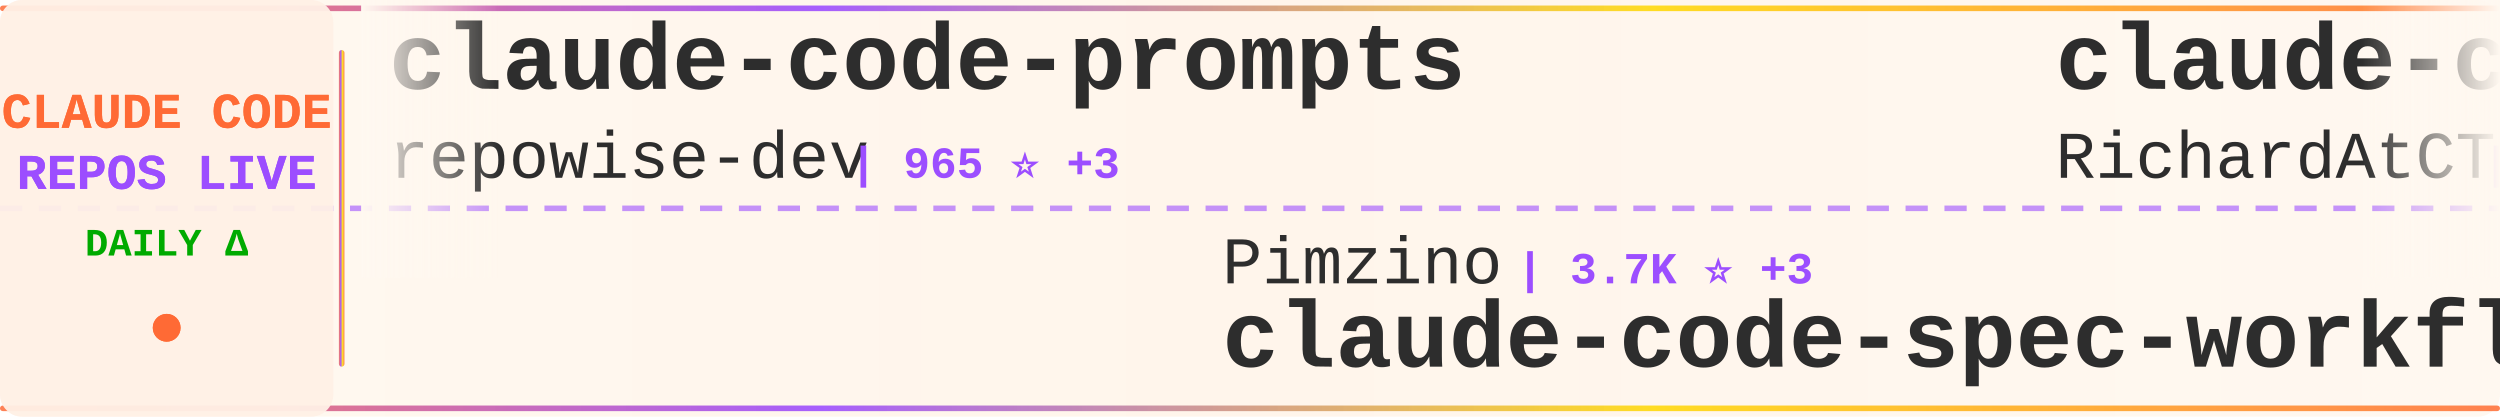
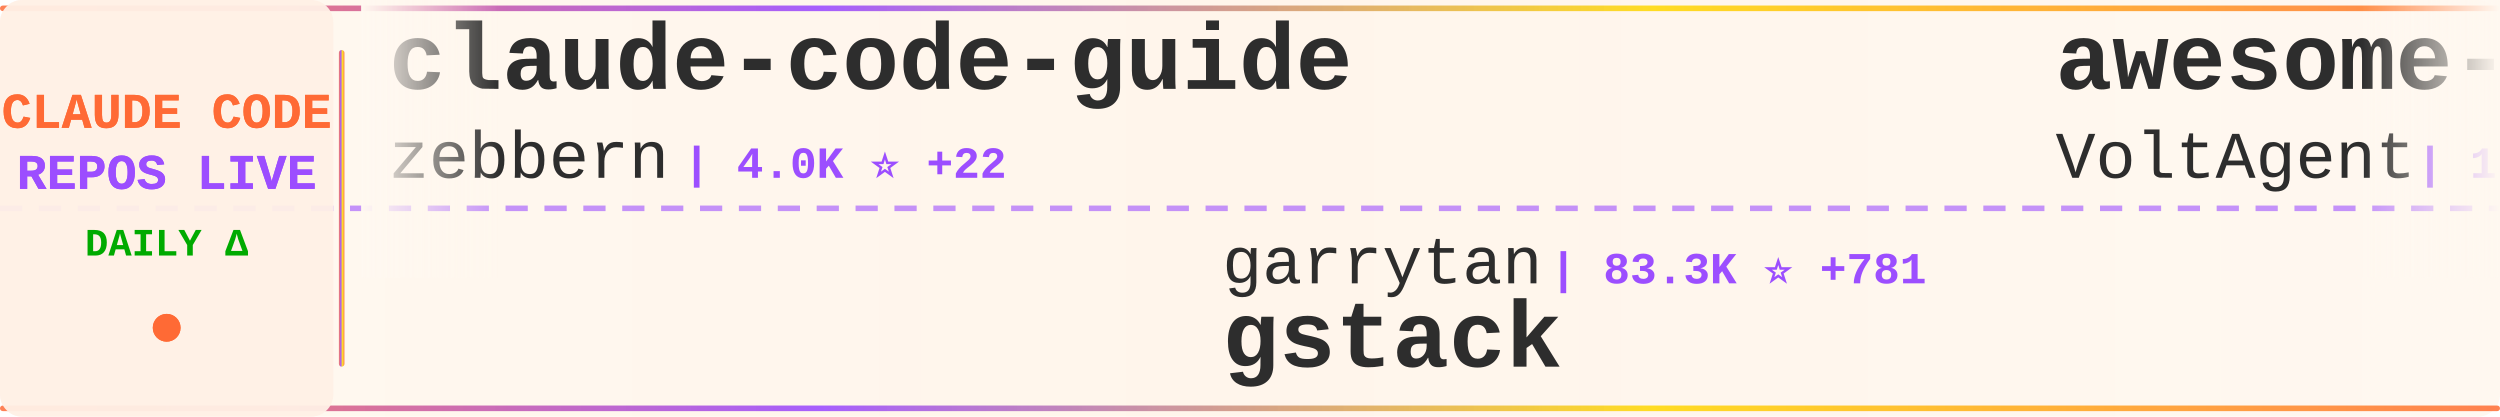
<svg xmlns="http://www.w3.org/2000/svg" width="900" height="150">
  <defs>
    <linearGradient id="tickerBg" x1="0%" y1="0%" x2="100%" y2="0%">
      <stop offset="0%" style="stop-color:#fff8f0;stop-opacity:0.98" />
      <stop offset="50%" style="stop-color:#fff5eb;stop-opacity:1" />
      <stop offset="100%" style="stop-color:#fff8f0;stop-opacity:0.98" />
    </linearGradient>
    <linearGradient id="borderGrad" x1="0%" y1="0%" x2="100%" y2="0%">
      <stop offset="0%" style="stop-color:#FF6B35;stop-opacity:0.85">
        <animate attributeName="stop-opacity" values="0.85;1;0.85" dur="2s" repeatCount="indefinite" />
      </stop>
      <stop offset="33%" style="stop-color:#9C4EFF;stop-opacity:0.9">
        <animate attributeName="stop-opacity" values="0.9;1;0.9" dur="2.2s" repeatCount="indefinite" />
      </stop>
      <stop offset="66%" style="stop-color:#FFD700;stop-opacity:0.85">
        <animate attributeName="stop-opacity" values="0.85;1;0.85" dur="1.8s" repeatCount="indefinite" />
      </stop>
      <stop offset="100%" style="stop-color:#FF6B35;stop-opacity:0.85">
        <animate attributeName="stop-opacity" values="0.85;1;0.85" dur="2s" repeatCount="indefinite" />
      </stop>
    </linearGradient>
    <filter id="textGlow">
      <feGaussianBlur stdDeviation="0.15" result="coloredBlur" />
      <feMerge>
        <feMergeNode in="coloredBlur" />
        <feMergeNode in="SourceGraphic" />
      </feMerge>
    </filter>
    <filter id="metricGlow">
      <feGaussianBlur stdDeviation="0.2" result="coloredBlur" />
      <feMerge>
        <feMergeNode in="coloredBlur" />
        <feMergeNode in="SourceGraphic" />
      </feMerge>
    </filter>
    <linearGradient id="leftFade" x1="0%" y1="0%" x2="100%" y2="0%">
      <stop offset="0%" style="stop-color:#fff8f0;stop-opacity:1" />
      <stop offset="100%" style="stop-color:#fff8f0;stop-opacity:0" />
    </linearGradient>
    <linearGradient id="rightFade" x1="0%" y1="0%" x2="100%" y2="0%">
      <stop offset="0%" style="stop-color:#fff8f0;stop-opacity:0" />
      <stop offset="100%" style="stop-color:#fff8f0;stop-opacity:1" />
    </linearGradient>
  </defs>
  <rect width="900" height="150" fill="url(#tickerBg)" rx="8" />
  <rect x="0" y="2" width="900" height="2" fill="url(#borderGrad)" rx="1" />
  <rect x="0" y="146" width="900" height="2" fill="url(#borderGrad)" rx="1" />
  <line x1="0" y1="75" x2="900" y2="75" stroke="#9C4EFF" stroke-width="2" stroke-dasharray="8 6" opacity="0.6" />
  <rect x="0" y="0" width="120" height="150" fill="#fff0e6" opacity="0.95" rx="8" />
  <text x="60" y="46" font-family="'Courier New', monospace" font-size="18" font-weight="bold" fill="#FF6B35" text-anchor="middle" filter="url(#textGlow)">
    CLAUDE CODE
  </text>
  <text x="60" y="68" font-family="'Courier New', monospace" font-size="18" font-weight="bold" fill="#9C4EFF" text-anchor="middle" filter="url(#textGlow)">
    REPOS LIVE
  </text>
  <text x="60" y="92" font-family="'Courier New', monospace" font-size="14" font-weight="bold" fill="#00aa00" text-anchor="middle">
    DAILY Δ
  </text>
  <circle cx="60" cy="118" r="5" fill="#FF6B35" filter="url(#metricGlow)">
    <animate attributeName="r" values="4;6;4" dur="1.5s" repeatCount="indefinite" />
    <animate attributeName="opacity" values="0.6;1;0.6" dur="1.5s" repeatCount="indefinite" />
  </circle>
  <rect x="122" y="18" width="2" height="114" fill="url(#borderGrad)" rx="1" />
  <clipPath id="tickerClip">
    <rect x="130" y="0" width="770" height="150" />
  </clipPath>
  <g clip-path="url(#tickerClip)">
    <g id="tickerItems">
      <animateTransform attributeName="transform" attributeType="XML" type="translate" from="0 0" to="-3000 0" dur="54s" repeatCount="indefinite" />
      <g transform="translate(0, 0)">
-         <text x="140" y="32" font-family="'Courier New', monospace" font-size="34" font-weight="bold" fill="#2d2d2d">claude-code-prompts</text>
-         <text x="140" y="64" font-family="'Courier New', monospace" font-size="24" font-weight="normal" fill="#2d2d2d" opacity="1.0">repowise-dev</text>
-         <text x="306" y="64" font-family="'Courier New', monospace" font-size="16" font-weight="bold" fill="#9C4EFF"> | 965 ⭐ +3</text>
+         <text x="140" y="32" font-family="'Courier New', monospace" font-size="34" font-weight="bold" fill="#2d2d2d">claude-code-guide</text>
+         <text x="140" y="64" font-family="'Courier New', monospace" font-size="24" font-weight="normal" fill="#2d2d2d" opacity="1.0">zebbern</text>
+         <text x="246" y="64" font-family="'Courier New', monospace" font-size="16" font-weight="bold" fill="#9C4EFF"> | 4.0K ⭐ +22</text>
      </g>
      <g transform="translate(300, 0)">
-         <text x="140" y="102" font-family="'Courier New', monospace" font-size="24" font-weight="normal" fill="#2d2d2d" opacity="1.0">Pimzino</text>
-         <text x="246" y="102" font-family="'Courier New', monospace" font-size="16" font-weight="bold" fill="#9C4EFF"> | 3.7K ⭐ +3</text>
-         <text x="140" y="132" font-family="'Courier New', monospace" font-size="34" font-weight="bold" fill="#2d2d2d">claude-code-spec-workflo...</text>
+         <text x="140" y="102" font-family="'Courier New', monospace" font-size="24" font-weight="normal" fill="#2d2d2d" opacity="1.0">garrytan</text>
+         <text x="258" y="102" font-family="'Courier New', monospace" font-size="16" font-weight="bold" fill="#9C4EFF"> | 83.3K ⭐ +781</text>
+         <text x="140" y="132" font-family="'Courier New', monospace" font-size="34" font-weight="bold" fill="#2d2d2d">gstack</text>
      </g>
      <g transform="translate(600, 0)">
-         <text x="140" y="32" font-family="'Courier New', monospace" font-size="34" font-weight="bold" fill="#2d2d2d">claude-code-telegram</text>
-         <text x="140" y="64" font-family="'Courier New', monospace" font-size="24" font-weight="normal" fill="#2d2d2d" opacity="1.0">RichardAtCT</text>
-         <text x="294" y="64" font-family="'Courier New', monospace" font-size="16" font-weight="bold" fill="#9C4EFF"> | 2.5K ⭐ +4</text>
+         <text x="140" y="32" font-family="'Courier New', monospace" font-size="34" font-weight="bold" fill="#2d2d2d">awesome-claude-code-suba...</text>
+         <text x="140" y="64" font-family="'Courier New', monospace" font-size="24" font-weight="normal" fill="#2d2d2d" opacity="1.0">VoltAgent</text>
+         <text x="270" y="64" font-family="'Courier New', monospace" font-size="16" font-weight="bold" fill="#9C4EFF"> | 18.4K ⭐ +109</text>
      </g>
      <g transform="translate(900, 0)">
-         <text x="140" y="102" font-family="'Courier New', monospace" font-size="24" font-weight="normal" fill="#2d2d2d" opacity="1.0">liuup</text>
-         <text x="222" y="102" font-family="'Courier New', monospace" font-size="16" font-weight="bold" fill="#9C4EFF"> | 2.0K ⭐ +19</text>
-         <text x="140" y="132" font-family="'Courier New', monospace" font-size="34" font-weight="bold" fill="#2d2d2d">claude-code-analysis</text>
-       </g>
-       <g transform="translate(1200, 0)">
-         <text x="140" y="32" font-family="'Courier New', monospace" font-size="34" font-weight="bold" fill="#2d2d2d">claude-howto</text>
-         <text x="140" y="64" font-family="'Courier New', monospace" font-size="24" font-weight="normal" fill="#2d2d2d" opacity="1.0">luongnv89</text>
-         <text x="270" y="64" font-family="'Courier New', monospace" font-size="16" font-weight="bold" fill="#9C4EFF"> | 28.9K ⭐ +247</text>
-       </g>
-       <g transform="translate(1500, 0)">
-         <text x="140" y="102" font-family="'Courier New', monospace" font-size="24" font-weight="normal" fill="#2d2d2d" opacity="1.0">ChinaSiro</text>
-         <text x="270" y="102" font-family="'Courier New', monospace" font-size="16" font-weight="bold" fill="#9C4EFF"> | 9.0K ⭐ +11</text>
-         <text x="140" y="132" font-family="'Courier New', monospace" font-size="34" font-weight="bold" fill="#2d2d2d">claude-code-sourcemap</text>
-       </g>
-       <g transform="translate(1800, 0)">
-         <text x="140" y="32" font-family="'Courier New', monospace" font-size="34" font-weight="bold" fill="#2d2d2d">claude-code-ultimate-gui...</text>
-         <text x="140" y="64" font-family="'Courier New', monospace" font-size="24" font-weight="normal" fill="#2d2d2d" opacity="1.0">FlorianBruniaux</text>
-         <text x="342" y="64" font-family="'Courier New', monospace" font-size="16" font-weight="bold" fill="#9C4EFF"> | 3.9K ⭐ +37</text>
-       </g>
-       <g transform="translate(2100, 0)">
-         <text x="140" y="102" font-family="'Courier New', monospace" font-size="24" font-weight="normal" fill="#2d2d2d" opacity="1.0">wshobson</text>
-         <text x="258" y="102" font-family="'Courier New', monospace" font-size="16" font-weight="bold" fill="#9C4EFF"> | 34.3K ⭐ +68</text>
-         <text x="140" y="132" font-family="'Courier New', monospace" font-size="34" font-weight="bold" fill="#2d2d2d">agents</text>
-       </g>
-       <g transform="translate(2400, 0)">
-         <text x="140" y="32" font-family="'Courier New', monospace" font-size="34" font-weight="bold" fill="#2d2d2d">claude-code-action</text>
-         <text x="140" y="64" font-family="'Courier New', monospace" font-size="24" font-weight="normal" fill="#2d2d2d" opacity="1.0">anthropics</text>
-         <text x="282" y="64" font-family="'Courier New', monospace" font-size="16" font-weight="bold" fill="#9C4EFF"> | 7.3K ⭐ +15</text>
-       </g>
-       <g transform="translate(2700, 0)">
        <text x="140" y="102" font-family="'Courier New', monospace" font-size="24" font-weight="normal" fill="#2d2d2d" opacity="1.0">hangsman</text>
        <text x="258" y="102" font-family="'Courier New', monospace" font-size="16" font-weight="bold" fill="#9C4EFF"> | 760 ⭐ +1</text>
        <text x="140" y="132" font-family="'Courier New', monospace" font-size="34" font-weight="bold" fill="#2d2d2d">claude-code-source</text>
      </g>
+       <g transform="translate(1200, 0)">
+         <text x="140" y="32" font-family="'Courier New', monospace" font-size="34" font-weight="bold" fill="#2d2d2d">ClaudeCode</text>
+         <text x="140" y="64" font-family="'Courier New', monospace" font-size="24" font-weight="normal" fill="#2d2d2d" opacity="1.0">guanshan</text>
+         <text x="258" y="64" font-family="'Courier New', monospace" font-size="16" font-weight="bold" fill="#9C4EFF"> | 56 ⭐</text>
+       </g>
+       <g transform="translate(1500, 0)">
+         <text x="140" y="102" font-family="'Courier New', monospace" font-size="24" font-weight="normal" fill="#2d2d2d" opacity="1.0">eyaltoledano</text>
+         <text x="306" y="102" font-family="'Courier New', monospace" font-size="16" font-weight="bold" fill="#9C4EFF"> | 26.8K ⭐ +16</text>
+         <text x="140" y="132" font-family="'Courier New', monospace" font-size="34" font-weight="bold" fill="#2d2d2d">claude-task-master</text>
+       </g>
+       <g transform="translate(1800, 0)">
+         <text x="140" y="32" font-family="'Courier New', monospace" font-size="34" font-weight="bold" fill="#2d2d2d">Claude-Code</text>
+         <text x="140" y="64" font-family="'Courier New', monospace" font-size="24" font-weight="normal" fill="#2d2d2d" opacity="1.0">pengchengneo</text>
+         <text x="306" y="64" font-family="'Courier New', monospace" font-size="16" font-weight="bold" fill="#9C4EFF"> | 1.2K ⭐ +4</text>
+       </g>
+       <g transform="translate(2100, 0)">
+         <text x="140" y="102" font-family="'Courier New', monospace" font-size="24" font-weight="normal" fill="#2d2d2d" opacity="1.0">anthropics</text>
+         <text x="282" y="102" font-family="'Courier New', monospace" font-size="16" font-weight="bold" fill="#9C4EFF"> | 123.8K ⭐ +418</text>
+         <text x="140" y="132" font-family="'Courier New', monospace" font-size="34" font-weight="bold" fill="#2d2d2d">skills</text>
+       </g>
+       <g transform="translate(2400, 0)">
+         <text x="140" y="32" font-family="'Courier New', monospace" font-size="34" font-weight="bold" fill="#2d2d2d">claude-code-hooks-master...</text>
+         <text x="140" y="64" font-family="'Courier New', monospace" font-size="24" font-weight="normal" fill="#2d2d2d" opacity="1.0">disler</text>
+         <text x="234" y="64" font-family="'Courier New', monospace" font-size="16" font-weight="bold" fill="#9C4EFF"> | 3.6K ⭐ +6</text>
+       </g>
+       <g transform="translate(2700, 0)">
+         <text x="140" y="102" font-family="'Courier New', monospace" font-size="24" font-weight="normal" fill="#2d2d2d" opacity="1.0">davila7</text>
+         <text x="246" y="102" font-family="'Courier New', monospace" font-size="16" font-weight="bold" fill="#9C4EFF"> | 25.3K ⭐ +200</text>
+         <text x="140" y="132" font-family="'Courier New', monospace" font-size="34" font-weight="bold" fill="#2d2d2d">claude-code-templates</text>
+       </g>
      <g transform="translate(3000, 0)">
-         <text x="140" y="32" font-family="'Courier New', monospace" font-size="34" font-weight="bold" fill="#2d2d2d">claude-code-prompts</text>
-         <text x="140" y="64" font-family="'Courier New', monospace" font-size="24" font-weight="normal" fill="#2d2d2d" opacity="1.0">repowise-dev</text>
-         <text x="306" y="64" font-family="'Courier New', monospace" font-size="16" font-weight="bold" fill="#9C4EFF"> | 965 ⭐ +3</text>
+         <text x="140" y="32" font-family="'Courier New', monospace" font-size="34" font-weight="bold" fill="#2d2d2d">claude-code-guide</text>
+         <text x="140" y="64" font-family="'Courier New', monospace" font-size="24" font-weight="normal" fill="#2d2d2d" opacity="1.0">zebbern</text>
+         <text x="246" y="64" font-family="'Courier New', monospace" font-size="16" font-weight="bold" fill="#9C4EFF"> | 4.0K ⭐ +22</text>
      </g>
      <g transform="translate(3300, 0)">
-         <text x="140" y="102" font-family="'Courier New', monospace" font-size="24" font-weight="normal" fill="#2d2d2d" opacity="1.0">Pimzino</text>
-         <text x="246" y="102" font-family="'Courier New', monospace" font-size="16" font-weight="bold" fill="#9C4EFF"> | 3.7K ⭐ +3</text>
-         <text x="140" y="132" font-family="'Courier New', monospace" font-size="34" font-weight="bold" fill="#2d2d2d">claude-code-spec-workflo...</text>
+         <text x="140" y="102" font-family="'Courier New', monospace" font-size="24" font-weight="normal" fill="#2d2d2d" opacity="1.0">garrytan</text>
+         <text x="258" y="102" font-family="'Courier New', monospace" font-size="16" font-weight="bold" fill="#9C4EFF"> | 83.3K ⭐ +781</text>
+         <text x="140" y="132" font-family="'Courier New', monospace" font-size="34" font-weight="bold" fill="#2d2d2d">gstack</text>
      </g>
      <g transform="translate(3600, 0)">
-         <text x="140" y="32" font-family="'Courier New', monospace" font-size="34" font-weight="bold" fill="#2d2d2d">claude-code-telegram</text>
-         <text x="140" y="64" font-family="'Courier New', monospace" font-size="24" font-weight="normal" fill="#2d2d2d" opacity="1.0">RichardAtCT</text>
-         <text x="294" y="64" font-family="'Courier New', monospace" font-size="16" font-weight="bold" fill="#9C4EFF"> | 2.5K ⭐ +4</text>
+         <text x="140" y="32" font-family="'Courier New', monospace" font-size="34" font-weight="bold" fill="#2d2d2d">awesome-claude-code-suba...</text>
+         <text x="140" y="64" font-family="'Courier New', monospace" font-size="24" font-weight="normal" fill="#2d2d2d" opacity="1.0">VoltAgent</text>
+         <text x="270" y="64" font-family="'Courier New', monospace" font-size="16" font-weight="bold" fill="#9C4EFF"> | 18.4K ⭐ +109</text>
      </g>
      <g transform="translate(3900, 0)">
-         <text x="140" y="102" font-family="'Courier New', monospace" font-size="24" font-weight="normal" fill="#2d2d2d" opacity="1.0">liuup</text>
-         <text x="222" y="102" font-family="'Courier New', monospace" font-size="16" font-weight="bold" fill="#9C4EFF"> | 2.0K ⭐ +19</text>
-         <text x="140" y="132" font-family="'Courier New', monospace" font-size="34" font-weight="bold" fill="#2d2d2d">claude-code-analysis</text>
+         <text x="140" y="102" font-family="'Courier New', monospace" font-size="24" font-weight="normal" fill="#2d2d2d" opacity="1.0">hangsman</text>
+         <text x="258" y="102" font-family="'Courier New', monospace" font-size="16" font-weight="bold" fill="#9C4EFF"> | 760 ⭐ +1</text>
+         <text x="140" y="132" font-family="'Courier New', monospace" font-size="34" font-weight="bold" fill="#2d2d2d">claude-code-source</text>
      </g>
    </g>
  </g>
  <rect x="130" y="0" width="50" height="100" fill="url(#leftFade)" />
  <rect x="850" y="0" width="50" height="100" fill="url(#rightFade)" />
</svg>
